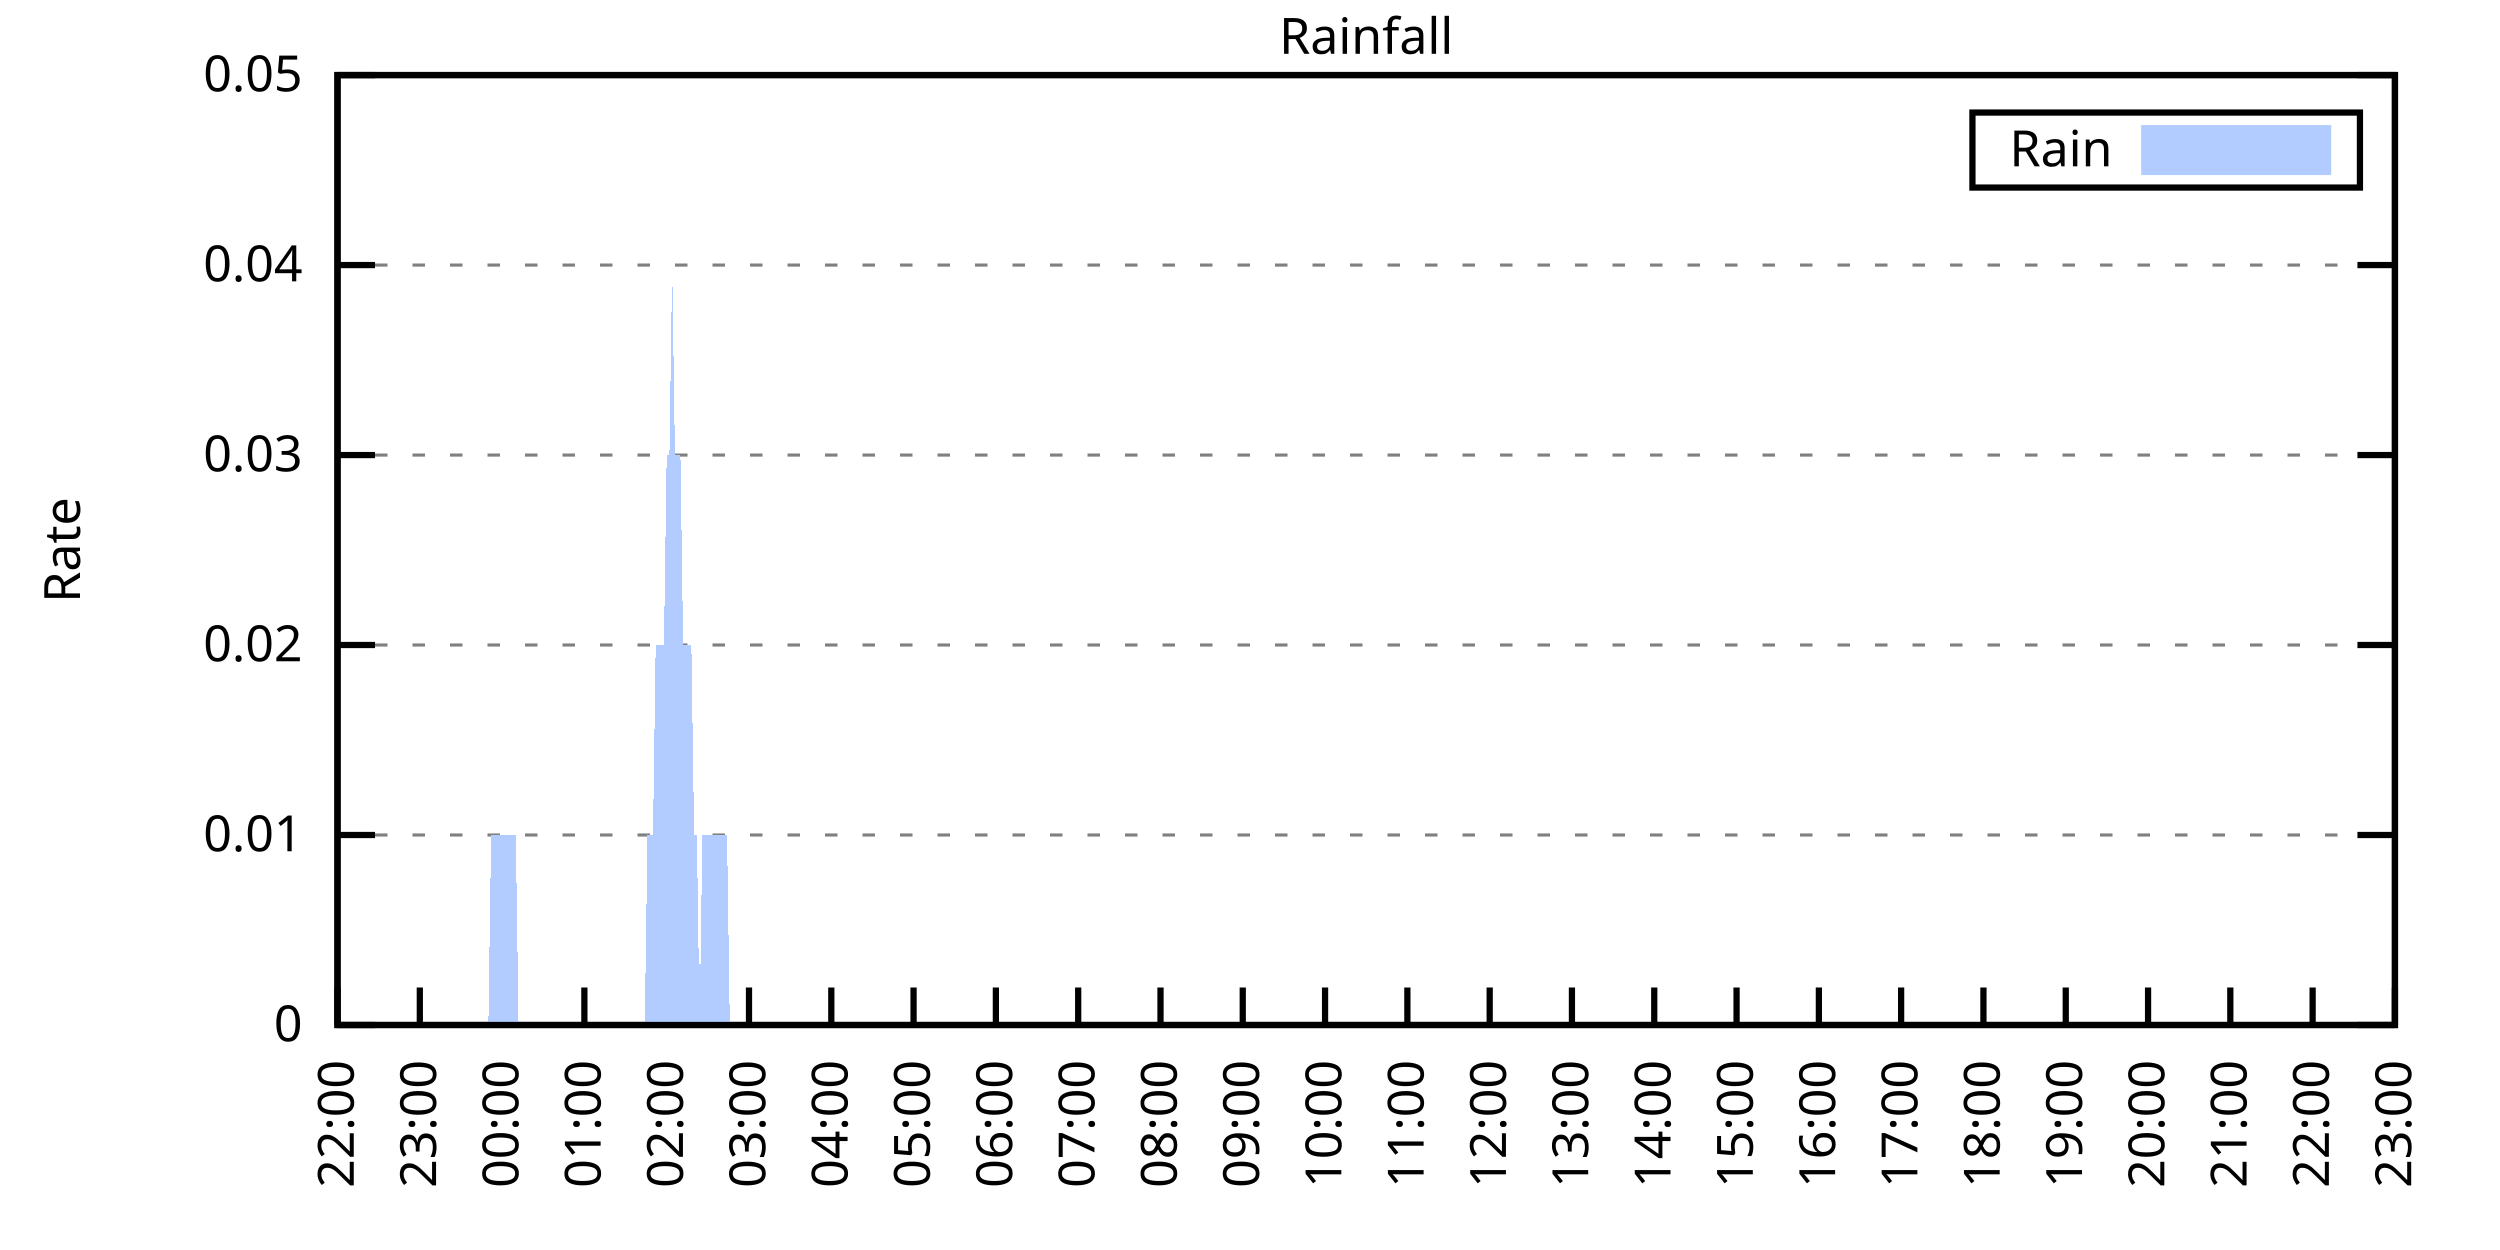
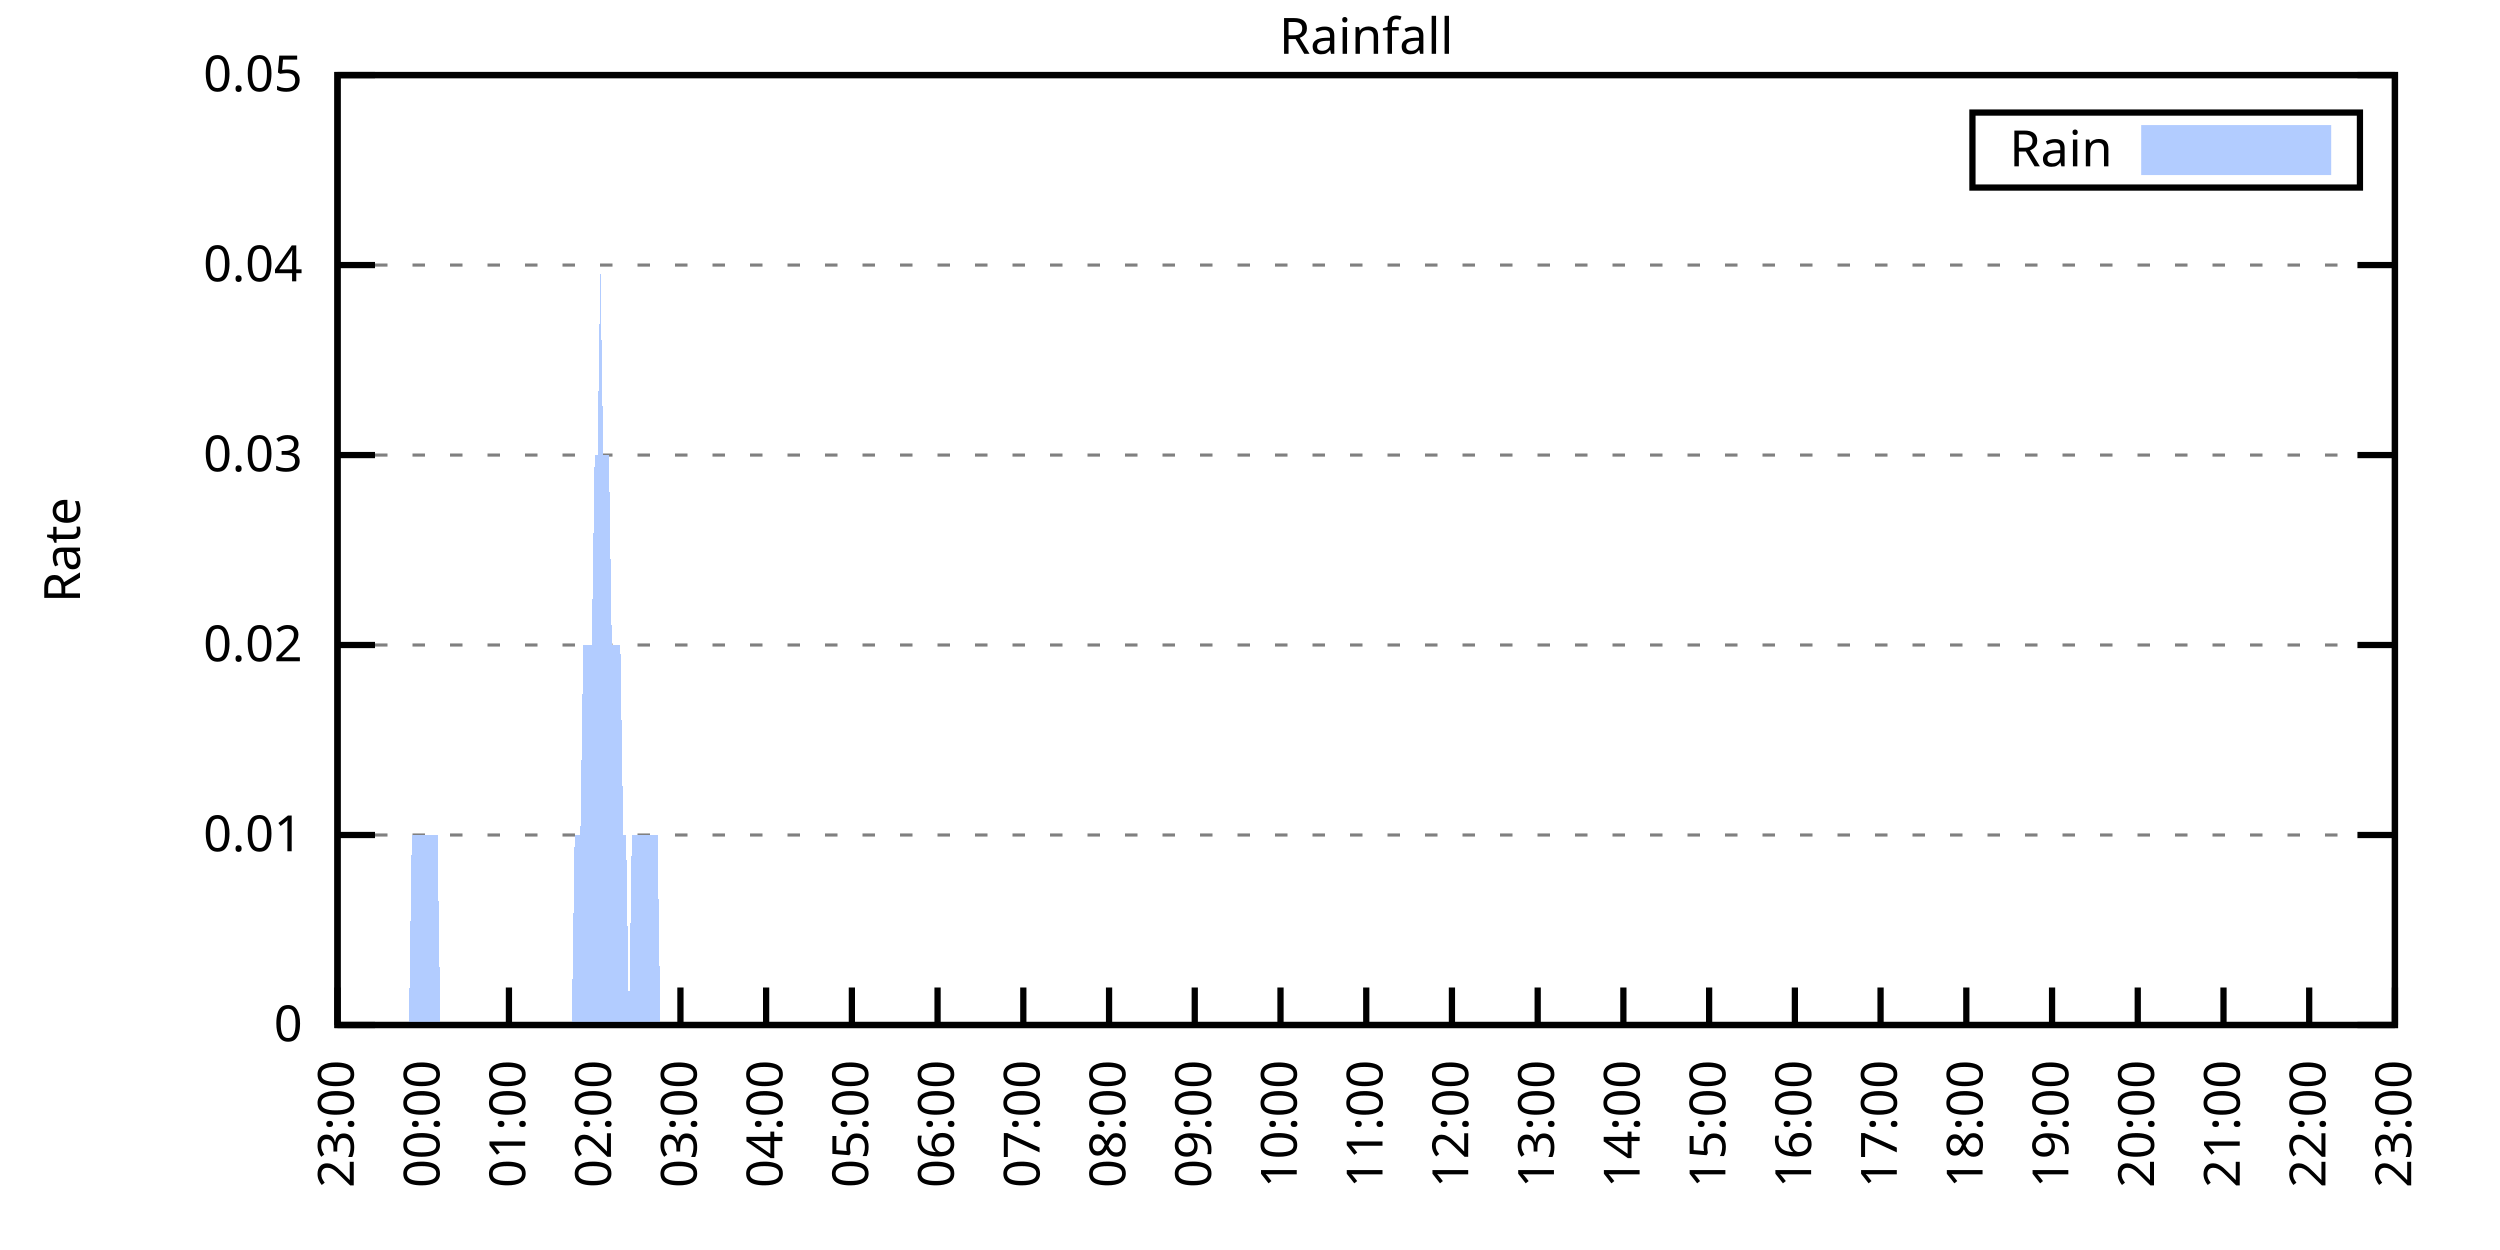
<svg xmlns="http://www.w3.org/2000/svg" xmlns:xlink="http://www.w3.org/1999/xlink" width="400" height="200" viewBox="0 0 400 200">
  <g id="gnuplot_canvas">
    <rect x="0" y="0" width="400" height="200" fill="none" />
    <defs>
      <circle id="gpDot" r="0.5" stroke-width="0.5" stroke="currentColor" />
      <path id="gpPt0" stroke-width="0.333" stroke="currentColor" d="M-1,0 h2 M0,-1 v2" />
      <path id="gpPt1" stroke-width="0.333" stroke="currentColor" d="M-1,-1 L1,1 M1,-1 L-1,1" />
      <path id="gpPt2" stroke-width="0.333" stroke="currentColor" d="M-1,0 L1,0 M0,-1 L0,1 M-1,-1 L1,1 M-1,1 L1,-1" />
      <rect id="gpPt3" stroke-width="0.333" stroke="currentColor" x="-1" y="-1" width="2" height="2" />
      <rect id="gpPt4" stroke-width="0.333" stroke="currentColor" fill="currentColor" x="-1" y="-1" width="2" height="2" />
      <circle id="gpPt5" stroke-width="0.333" stroke="currentColor" cx="0" cy="0" r="1" />
      <use xlink:href="#gpPt5" id="gpPt6" fill="currentColor" stroke="none" />
      <path id="gpPt7" stroke-width="0.333" stroke="currentColor" d="M0,-1.33 L-1.33,0.67 L1.33,0.67 z" />
      <use xlink:href="#gpPt7" id="gpPt8" fill="currentColor" stroke="none" />
      <use xlink:href="#gpPt7" id="gpPt9" stroke="currentColor" transform="rotate(180)" />
      <use xlink:href="#gpPt9" id="gpPt10" fill="currentColor" stroke="none" />
      <use xlink:href="#gpPt3" id="gpPt11" stroke="currentColor" transform="rotate(45)" />
      <use xlink:href="#gpPt11" id="gpPt12" fill="currentColor" stroke="none" />
      <path id="gpPt13" stroke-width="0.333" stroke="currentColor" d="M0,1.330 L1.265,0.411 L0.782,-1.067 L-0.782,-1.076 L-1.265,0.411 z" />
      <use xlink:href="#gpPt13" id="gpPt14" fill="currentColor" stroke="none" />
      <filter id="textbox" filterUnits="objectBoundingBox" x="0" y="0" height="1" width="1">
        <feFlood flood-color="white" flood-opacity="1" result="bgnd" />
        <feComposite in="SourceGraphic" in2="bgnd" operator="atop" />
      </filter>
      <filter id="greybox" filterUnits="objectBoundingBox" x="0" y="0" height="1" width="1">
        <feFlood flood-color="lightgrey" flood-opacity="1" result="grey" />
        <feComposite in="SourceGraphic" in2="grey" operator="atop" />
      </filter>
    </defs>
    <g fill="none" color="white" stroke="currentColor" stroke-width="1.00" stroke-linecap="butt" stroke-linejoin="miter">
</g>
    <g fill="none" color="black" stroke="currentColor" stroke-width="1.00" stroke-linecap="butt" stroke-linejoin="miter">
      <g stroke="none" shape-rendering="crispEdges">
        <polygon fill="rgb(255, 255, 255)" points="54.00,164.00 383.18,164.00 383.18,12.02 54.00,12.02 " />
      </g>
    </g>
    <g fill="none" color="black" stroke="currentColor" stroke-width="1.00" stroke-linecap="butt" stroke-linejoin="miter">
</g>
    <g fill="none" color="black" stroke="black" stroke-width="0.50" stroke-linecap="butt" stroke-linejoin="miter">
</g>
    <g fill="none" color="gray" stroke="currentColor" stroke-width="0.50" stroke-linecap="butt" stroke-linejoin="miter">
      <path stroke="gray" stroke-dasharray="2,4" class="gridline" d="M54.00,164.00 L383.19,164.00  " />
    </g>
    <g fill="none" color="gray" stroke="gray" stroke-width="1.00" stroke-linecap="butt" stroke-linejoin="miter">
</g>
    <g fill="none" color="black" stroke="currentColor" stroke-width="1.00" stroke-linecap="butt" stroke-linejoin="miter">
      <path stroke="black" d="M54.00,164.00 L60.00,164.00 M383.19,164.00 L377.19,164.00  " />
      <g transform="translate(48.40,166.60)" stroke="none" fill="black" font-family="Sans" font-size="8.00" text-anchor="end">
        <text>
          <tspan font-family="Sans"> 0</tspan>
        </text>
      </g>
    </g>
    <g fill="none" color="black" stroke="currentColor" stroke-width="1.00" stroke-linecap="butt" stroke-linejoin="miter">
</g>
    <g fill="none" color="black" stroke="black" stroke-width="0.50" stroke-linecap="butt" stroke-linejoin="miter">
</g>
    <g fill="none" color="gray" stroke="currentColor" stroke-width="0.50" stroke-linecap="butt" stroke-linejoin="miter">
      <path stroke="gray" stroke-dasharray="2,4" class="gridline" d="M54.00,133.60 L383.19,133.60  " />
    </g>
    <g fill="none" color="gray" stroke="gray" stroke-width="1.00" stroke-linecap="butt" stroke-linejoin="miter">
</g>
    <g fill="none" color="black" stroke="currentColor" stroke-width="1.00" stroke-linecap="butt" stroke-linejoin="miter">
      <path stroke="black" d="M54.00,133.60 L60.00,133.60 M383.19,133.60 L377.19,133.60  " />
      <g transform="translate(48.40,136.20)" stroke="none" fill="black" font-family="Sans" font-size="8.00" text-anchor="end">
        <text>
          <tspan font-family="Sans"> 0.01</tspan>
        </text>
      </g>
    </g>
    <g fill="none" color="black" stroke="currentColor" stroke-width="1.00" stroke-linecap="butt" stroke-linejoin="miter">
</g>
    <g fill="none" color="black" stroke="black" stroke-width="0.50" stroke-linecap="butt" stroke-linejoin="miter">
</g>
    <g fill="none" color="gray" stroke="currentColor" stroke-width="0.50" stroke-linecap="butt" stroke-linejoin="miter">
      <path stroke="gray" stroke-dasharray="2,4" class="gridline" d="M54.00,103.20 L383.19,103.20  " />
    </g>
    <g fill="none" color="gray" stroke="gray" stroke-width="1.00" stroke-linecap="butt" stroke-linejoin="miter">
</g>
    <g fill="none" color="black" stroke="currentColor" stroke-width="1.00" stroke-linecap="butt" stroke-linejoin="miter">
      <path stroke="black" d="M54.00,103.20 L60.00,103.20 M383.19,103.20 L377.19,103.20  " />
      <g transform="translate(48.40,105.80)" stroke="none" fill="black" font-family="Sans" font-size="8.00" text-anchor="end">
        <text>
          <tspan font-family="Sans"> 0.02</tspan>
        </text>
      </g>
    </g>
    <g fill="none" color="black" stroke="currentColor" stroke-width="1.00" stroke-linecap="butt" stroke-linejoin="miter">
</g>
    <g fill="none" color="black" stroke="black" stroke-width="0.50" stroke-linecap="butt" stroke-linejoin="miter">
</g>
    <g fill="none" color="gray" stroke="currentColor" stroke-width="0.50" stroke-linecap="butt" stroke-linejoin="miter">
      <path stroke="gray" stroke-dasharray="2,4" class="gridline" d="M54.00,72.81 L383.19,72.81  " />
    </g>
    <g fill="none" color="gray" stroke="gray" stroke-width="1.00" stroke-linecap="butt" stroke-linejoin="miter">
</g>
    <g fill="none" color="black" stroke="currentColor" stroke-width="1.00" stroke-linecap="butt" stroke-linejoin="miter">
      <path stroke="black" d="M54.00,72.81 L60.00,72.81 M383.19,72.81 L377.19,72.81  " />
      <g transform="translate(48.40,75.41)" stroke="none" fill="black" font-family="Sans" font-size="8.00" text-anchor="end">
        <text>
          <tspan font-family="Sans"> 0.03</tspan>
        </text>
      </g>
    </g>
    <g fill="none" color="black" stroke="currentColor" stroke-width="1.00" stroke-linecap="butt" stroke-linejoin="miter">
</g>
    <g fill="none" color="black" stroke="black" stroke-width="0.50" stroke-linecap="butt" stroke-linejoin="miter">
</g>
    <g fill="none" color="gray" stroke="currentColor" stroke-width="0.50" stroke-linecap="butt" stroke-linejoin="miter">
      <path stroke="gray" stroke-dasharray="2,4" class="gridline" d="M54.00,42.41 L383.19,42.41  " />
    </g>
    <g fill="none" color="gray" stroke="gray" stroke-width="1.00" stroke-linecap="butt" stroke-linejoin="miter">
</g>
    <g fill="none" color="black" stroke="currentColor" stroke-width="1.00" stroke-linecap="butt" stroke-linejoin="miter">
      <path stroke="black" d="M54.00,42.41 L60.00,42.41 M383.19,42.41 L377.19,42.41  " />
      <g transform="translate(48.40,45.01)" stroke="none" fill="black" font-family="Sans" font-size="8.00" text-anchor="end">
        <text>
          <tspan font-family="Sans"> 0.04</tspan>
        </text>
      </g>
    </g>
    <g fill="none" color="black" stroke="currentColor" stroke-width="1.00" stroke-linecap="butt" stroke-linejoin="miter">
</g>
    <g fill="none" color="black" stroke="black" stroke-width="0.50" stroke-linecap="butt" stroke-linejoin="miter">
</g>
    <g fill="none" color="gray" stroke="currentColor" stroke-width="0.50" stroke-linecap="butt" stroke-linejoin="miter">
      <path stroke="gray" stroke-dasharray="2,4" class="gridline" d="M54.00,12.01 L383.19,12.01  " />
    </g>
    <g fill="none" color="gray" stroke="gray" stroke-width="1.00" stroke-linecap="butt" stroke-linejoin="miter">
</g>
    <g fill="none" color="black" stroke="currentColor" stroke-width="1.00" stroke-linecap="butt" stroke-linejoin="miter">
      <path stroke="black" d="M54.00,12.01 L60.00,12.01 M383.19,12.01 L377.19,12.01  " />
      <g transform="translate(48.40,14.61)" stroke="none" fill="black" font-family="Sans" font-size="8.00" text-anchor="end">
        <text>
          <tspan font-family="Sans"> 0.05</tspan>
        </text>
      </g>
    </g>
    <g fill="none" color="black" stroke="currentColor" stroke-width="1.00" stroke-linecap="butt" stroke-linejoin="miter">
      <path stroke="black" d="M54.00,164.00 L54.00,158.00  " />
      <g transform="translate(56.60,169.60) rotate(270.00)" stroke="none" fill="black" font-family="Sans" font-size="8.00" text-anchor="end">
        <text>
-           <tspan font-family="Sans">22:00</tspan>
-         </text>
-       </g>
-     </g>
-     <g fill="none" color="black" stroke="currentColor" stroke-width="1.00" stroke-linecap="butt" stroke-linejoin="miter">
-       <path stroke="black" d="M67.17,164.00 L67.17,158.00  " />
-       <g transform="translate(69.77,169.60) rotate(270.00)" stroke="none" fill="black" font-family="Sans" font-size="8.00" text-anchor="end">
-         <text>
          <tspan font-family="Sans">23:00</tspan>
        </text>
      </g>
    </g>
    <g fill="none" color="black" stroke="currentColor" stroke-width="1.00" stroke-linecap="butt" stroke-linejoin="miter">
-       <path stroke="black" d="M80.34,164.00 L80.34,158.00  " />
-       <g transform="translate(82.94,169.60) rotate(270.00)" stroke="none" fill="black" font-family="Sans" font-size="8.00" text-anchor="end">
+       <path stroke="black" d="M67.72,164.00 L67.72,158.00  " />
+       <g transform="translate(70.32,169.60) rotate(270.00)" stroke="none" fill="black" font-family="Sans" font-size="8.00" text-anchor="end">
        <text>
          <tspan font-family="Sans">00:00</tspan>
        </text>
      </g>
    </g>
    <g fill="none" color="black" stroke="currentColor" stroke-width="1.00" stroke-linecap="butt" stroke-linejoin="miter">
-       <path stroke="black" d="M93.50,164.00 L93.50,158.00  " />
-       <g transform="translate(96.10,169.60) rotate(270.00)" stroke="none" fill="black" font-family="Sans" font-size="8.00" text-anchor="end">
+       <path stroke="black" d="M81.43,164.00 L81.43,158.00  " />
+       <g transform="translate(84.03,169.60) rotate(270.00)" stroke="none" fill="black" font-family="Sans" font-size="8.00" text-anchor="end">
        <text>
          <tspan font-family="Sans">01:00</tspan>
        </text>
      </g>
    </g>
    <g fill="none" color="black" stroke="currentColor" stroke-width="1.00" stroke-linecap="butt" stroke-linejoin="miter">
-       <path stroke="black" d="M106.67,164.00 L106.67,158.00  " />
-       <g transform="translate(109.27,169.60) rotate(270.00)" stroke="none" fill="black" font-family="Sans" font-size="8.00" text-anchor="end">
+       <path stroke="black" d="M95.15,164.00 L95.15,158.00  " />
+       <g transform="translate(97.75,169.60) rotate(270.00)" stroke="none" fill="black" font-family="Sans" font-size="8.00" text-anchor="end">
        <text>
          <tspan font-family="Sans">02:00</tspan>
        </text>
      </g>
    </g>
    <g fill="none" color="black" stroke="currentColor" stroke-width="1.00" stroke-linecap="butt" stroke-linejoin="miter">
-       <path stroke="black" d="M119.84,164.00 L119.84,158.00  " />
-       <g transform="translate(122.44,169.60) rotate(270.00)" stroke="none" fill="black" font-family="Sans" font-size="8.00" text-anchor="end">
+       <path stroke="black" d="M108.87,164.00 L108.87,158.00  " />
+       <g transform="translate(111.47,169.60) rotate(270.00)" stroke="none" fill="black" font-family="Sans" font-size="8.00" text-anchor="end">
        <text>
          <tspan font-family="Sans">03:00</tspan>
        </text>
      </g>
    </g>
    <g fill="none" color="black" stroke="currentColor" stroke-width="1.00" stroke-linecap="butt" stroke-linejoin="miter">
-       <path stroke="black" d="M133.01,164.00 L133.01,158.00  " />
-       <g transform="translate(135.61,169.60) rotate(270.00)" stroke="none" fill="black" font-family="Sans" font-size="8.00" text-anchor="end">
+       <path stroke="black" d="M122.58,164.00 L122.58,158.00  " />
+       <g transform="translate(125.18,169.60) rotate(270.00)" stroke="none" fill="black" font-family="Sans" font-size="8.00" text-anchor="end">
        <text>
          <tspan font-family="Sans">04:00</tspan>
        </text>
      </g>
    </g>
    <g fill="none" color="black" stroke="currentColor" stroke-width="1.00" stroke-linecap="butt" stroke-linejoin="miter">
-       <path stroke="black" d="M146.17,164.00 L146.17,158.00  " />
-       <g transform="translate(148.77,169.60) rotate(270.00)" stroke="none" fill="black" font-family="Sans" font-size="8.00" text-anchor="end">
+       <path stroke="black" d="M136.30,164.00 L136.30,158.00  " />
+       <g transform="translate(138.90,169.60) rotate(270.00)" stroke="none" fill="black" font-family="Sans" font-size="8.00" text-anchor="end">
        <text>
          <tspan font-family="Sans">05:00</tspan>
        </text>
      </g>
    </g>
    <g fill="none" color="black" stroke="currentColor" stroke-width="1.00" stroke-linecap="butt" stroke-linejoin="miter">
-       <path stroke="black" d="M159.34,164.00 L159.34,158.00  " />
-       <g transform="translate(161.94,169.60) rotate(270.00)" stroke="none" fill="black" font-family="Sans" font-size="8.00" text-anchor="end">
+       <path stroke="black" d="M150.01,164.00 L150.01,158.00  " />
+       <g transform="translate(152.61,169.60) rotate(270.00)" stroke="none" fill="black" font-family="Sans" font-size="8.00" text-anchor="end">
        <text>
          <tspan font-family="Sans">06:00</tspan>
        </text>
      </g>
    </g>
    <g fill="none" color="black" stroke="currentColor" stroke-width="1.00" stroke-linecap="butt" stroke-linejoin="miter">
-       <path stroke="black" d="M172.51,164.00 L172.51,158.00  " />
-       <g transform="translate(175.11,169.60) rotate(270.00)" stroke="none" fill="black" font-family="Sans" font-size="8.00" text-anchor="end">
+       <path stroke="black" d="M163.73,164.00 L163.73,158.00  " />
+       <g transform="translate(166.33,169.60) rotate(270.00)" stroke="none" fill="black" font-family="Sans" font-size="8.00" text-anchor="end">
        <text>
          <tspan font-family="Sans">07:00</tspan>
        </text>
      </g>
    </g>
    <g fill="none" color="black" stroke="currentColor" stroke-width="1.00" stroke-linecap="butt" stroke-linejoin="miter">
-       <path stroke="black" d="M185.68,164.00 L185.68,158.00  " />
-       <g transform="translate(188.28,169.60) rotate(270.00)" stroke="none" fill="black" font-family="Sans" font-size="8.00" text-anchor="end">
+       <path stroke="black" d="M177.45,164.00 L177.45,158.00  " />
+       <g transform="translate(180.05,169.60) rotate(270.00)" stroke="none" fill="black" font-family="Sans" font-size="8.00" text-anchor="end">
        <text>
          <tspan font-family="Sans">08:00</tspan>
        </text>
      </g>
    </g>
    <g fill="none" color="black" stroke="currentColor" stroke-width="1.00" stroke-linecap="butt" stroke-linejoin="miter">
-       <path stroke="black" d="M198.84,164.00 L198.84,158.00  " />
-       <g transform="translate(201.44,169.60) rotate(270.00)" stroke="none" fill="black" font-family="Sans" font-size="8.00" text-anchor="end">
+       <path stroke="black" d="M191.16,164.00 L191.16,158.00  " />
+       <g transform="translate(193.76,169.60) rotate(270.00)" stroke="none" fill="black" font-family="Sans" font-size="8.00" text-anchor="end">
        <text>
          <tspan font-family="Sans">09:00</tspan>
        </text>
      </g>
    </g>
    <g fill="none" color="black" stroke="currentColor" stroke-width="1.00" stroke-linecap="butt" stroke-linejoin="miter">
-       <path stroke="black" d="M212.01,164.00 L212.01,158.00  " />
-       <g transform="translate(214.61,169.60) rotate(270.00)" stroke="none" fill="black" font-family="Sans" font-size="8.00" text-anchor="end">
+       <path stroke="black" d="M204.88,164.00 L204.88,158.00  " />
+       <g transform="translate(207.48,169.60) rotate(270.00)" stroke="none" fill="black" font-family="Sans" font-size="8.00" text-anchor="end">
        <text>
          <tspan font-family="Sans">10:00</tspan>
        </text>
      </g>
    </g>
    <g fill="none" color="black" stroke="currentColor" stroke-width="1.00" stroke-linecap="butt" stroke-linejoin="miter">
-       <path stroke="black" d="M225.18,164.00 L225.18,158.00  " />
-       <g transform="translate(227.78,169.60) rotate(270.00)" stroke="none" fill="black" font-family="Sans" font-size="8.00" text-anchor="end">
+       <path stroke="black" d="M218.60,164.00 L218.60,158.00  " />
+       <g transform="translate(221.20,169.60) rotate(270.00)" stroke="none" fill="black" font-family="Sans" font-size="8.00" text-anchor="end">
        <text>
          <tspan font-family="Sans">11:00</tspan>
        </text>
      </g>
    </g>
    <g fill="none" color="black" stroke="currentColor" stroke-width="1.00" stroke-linecap="butt" stroke-linejoin="miter">
-       <path stroke="black" d="M238.35,164.00 L238.35,158.00  " />
-       <g transform="translate(240.95,169.60) rotate(270.00)" stroke="none" fill="black" font-family="Sans" font-size="8.00" text-anchor="end">
+       <path stroke="black" d="M232.31,164.00 L232.31,158.00  " />
+       <g transform="translate(234.91,169.60) rotate(270.00)" stroke="none" fill="black" font-family="Sans" font-size="8.00" text-anchor="end">
        <text>
          <tspan font-family="Sans">12:00</tspan>
        </text>
      </g>
    </g>
    <g fill="none" color="black" stroke="currentColor" stroke-width="1.00" stroke-linecap="butt" stroke-linejoin="miter">
-       <path stroke="black" d="M251.51,164.00 L251.51,158.00  " />
-       <g transform="translate(254.11,169.60) rotate(270.00)" stroke="none" fill="black" font-family="Sans" font-size="8.00" text-anchor="end">
+       <path stroke="black" d="M246.03,164.00 L246.03,158.00  " />
+       <g transform="translate(248.63,169.60) rotate(270.00)" stroke="none" fill="black" font-family="Sans" font-size="8.00" text-anchor="end">
        <text>
          <tspan font-family="Sans">13:00</tspan>
        </text>
      </g>
    </g>
    <g fill="none" color="black" stroke="currentColor" stroke-width="1.00" stroke-linecap="butt" stroke-linejoin="miter">
-       <path stroke="black" d="M264.68,164.00 L264.68,158.00  " />
-       <g transform="translate(267.28,169.60) rotate(270.00)" stroke="none" fill="black" font-family="Sans" font-size="8.00" text-anchor="end">
+       <path stroke="black" d="M259.74,164.00 L259.74,158.00  " />
+       <g transform="translate(262.34,169.60) rotate(270.00)" stroke="none" fill="black" font-family="Sans" font-size="8.00" text-anchor="end">
        <text>
          <tspan font-family="Sans">14:00</tspan>
        </text>
      </g>
    </g>
    <g fill="none" color="black" stroke="currentColor" stroke-width="1.00" stroke-linecap="butt" stroke-linejoin="miter">
-       <path stroke="black" d="M277.85,164.00 L277.85,158.00  " />
-       <g transform="translate(280.45,169.60) rotate(270.00)" stroke="none" fill="black" font-family="Sans" font-size="8.00" text-anchor="end">
+       <path stroke="black" d="M273.46,164.00 L273.46,158.00  " />
+       <g transform="translate(276.06,169.60) rotate(270.00)" stroke="none" fill="black" font-family="Sans" font-size="8.00" text-anchor="end">
        <text>
          <tspan font-family="Sans">15:00</tspan>
        </text>
      </g>
    </g>
    <g fill="none" color="black" stroke="currentColor" stroke-width="1.00" stroke-linecap="butt" stroke-linejoin="miter">
-       <path stroke="black" d="M291.02,164.00 L291.02,158.00  " />
-       <g transform="translate(293.62,169.60) rotate(270.00)" stroke="none" fill="black" font-family="Sans" font-size="8.00" text-anchor="end">
+       <path stroke="black" d="M287.18,164.00 L287.18,158.00  " />
+       <g transform="translate(289.78,169.60) rotate(270.00)" stroke="none" fill="black" font-family="Sans" font-size="8.00" text-anchor="end">
        <text>
          <tspan font-family="Sans">16:00</tspan>
        </text>
      </g>
    </g>
    <g fill="none" color="black" stroke="currentColor" stroke-width="1.00" stroke-linecap="butt" stroke-linejoin="miter">
-       <path stroke="black" d="M304.18,164.00 L304.18,158.00  " />
-       <g transform="translate(306.78,169.60) rotate(270.00)" stroke="none" fill="black" font-family="Sans" font-size="8.00" text-anchor="end">
+       <path stroke="black" d="M300.89,164.00 L300.89,158.00  " />
+       <g transform="translate(303.49,169.60) rotate(270.00)" stroke="none" fill="black" font-family="Sans" font-size="8.00" text-anchor="end">
        <text>
          <tspan font-family="Sans">17:00</tspan>
        </text>
      </g>
    </g>
    <g fill="none" color="black" stroke="currentColor" stroke-width="1.00" stroke-linecap="butt" stroke-linejoin="miter">
-       <path stroke="black" d="M317.35,164.00 L317.35,158.00  " />
-       <g transform="translate(319.95,169.60) rotate(270.00)" stroke="none" fill="black" font-family="Sans" font-size="8.00" text-anchor="end">
+       <path stroke="black" d="M314.61,164.00 L314.61,158.00  " />
+       <g transform="translate(317.21,169.60) rotate(270.00)" stroke="none" fill="black" font-family="Sans" font-size="8.00" text-anchor="end">
        <text>
          <tspan font-family="Sans">18:00</tspan>
        </text>
      </g>
    </g>
    <g fill="none" color="black" stroke="currentColor" stroke-width="1.00" stroke-linecap="butt" stroke-linejoin="miter">
-       <path stroke="black" d="M330.52,164.00 L330.52,158.00  " />
-       <g transform="translate(333.12,169.60) rotate(270.00)" stroke="none" fill="black" font-family="Sans" font-size="8.00" text-anchor="end">
+       <path stroke="black" d="M328.33,164.00 L328.33,158.00  " />
+       <g transform="translate(330.93,169.60) rotate(270.00)" stroke="none" fill="black" font-family="Sans" font-size="8.00" text-anchor="end">
        <text>
          <tspan font-family="Sans">19:00</tspan>
        </text>
      </g>
    </g>
    <g fill="none" color="black" stroke="currentColor" stroke-width="1.00" stroke-linecap="butt" stroke-linejoin="miter">
-       <path stroke="black" d="M343.69,164.00 L343.69,158.00  " />
-       <g transform="translate(346.29,169.60) rotate(270.00)" stroke="none" fill="black" font-family="Sans" font-size="8.00" text-anchor="end">
+       <path stroke="black" d="M342.04,164.00 L342.04,158.00  " />
+       <g transform="translate(344.64,169.60) rotate(270.00)" stroke="none" fill="black" font-family="Sans" font-size="8.00" text-anchor="end">
        <text>
          <tspan font-family="Sans">20:00</tspan>
        </text>
      </g>
    </g>
    <g fill="none" color="black" stroke="currentColor" stroke-width="1.00" stroke-linecap="butt" stroke-linejoin="miter">
-       <path stroke="black" d="M356.85,164.00 L356.85,158.00  " />
-       <g transform="translate(359.45,169.60) rotate(270.00)" stroke="none" fill="black" font-family="Sans" font-size="8.00" text-anchor="end">
+       <path stroke="black" d="M355.76,164.00 L355.76,158.00  " />
+       <g transform="translate(358.36,169.60) rotate(270.00)" stroke="none" fill="black" font-family="Sans" font-size="8.00" text-anchor="end">
        <text>
          <tspan font-family="Sans">21:00</tspan>
        </text>
      </g>
    </g>
    <g fill="none" color="black" stroke="currentColor" stroke-width="1.00" stroke-linecap="butt" stroke-linejoin="miter">
-       <path stroke="black" d="M370.02,164.00 L370.02,158.00  " />
-       <g transform="translate(372.62,169.60) rotate(270.00)" stroke="none" fill="black" font-family="Sans" font-size="8.00" text-anchor="end">
+       <path stroke="black" d="M369.47,164.00 L369.47,158.00  " />
+       <g transform="translate(372.07,169.60) rotate(270.00)" stroke="none" fill="black" font-family="Sans" font-size="8.00" text-anchor="end">
        <text>
          <tspan font-family="Sans">22:00</tspan>
        </text>
      </g>
    </g>
    <g fill="none" color="black" stroke="currentColor" stroke-width="1.00" stroke-linecap="butt" stroke-linejoin="miter">
      <path stroke="black" d="M383.19,164.00 L383.19,158.00  " />
      <g transform="translate(385.79,169.60) rotate(270.00)" stroke="none" fill="black" font-family="Sans" font-size="8.00" text-anchor="end">
        <text>
          <tspan font-family="Sans">23:00</tspan>
        </text>
      </g>
    </g>
    <g fill="none" color="black" stroke="currentColor" stroke-width="1.00" stroke-linecap="butt" stroke-linejoin="miter">
</g>
    <g fill="none" color="black" stroke="currentColor" stroke-width="1.00" stroke-linecap="butt" stroke-linejoin="miter">
      <path stroke="black" d="M54.00,12.01 L54.00,164.00 L383.19,164.00 L383.19,12.01 L54.00,12.01 Z  " />
    </g>
    <g fill="none" color="black" stroke="currentColor" stroke-width="1.00" stroke-linecap="butt" stroke-linejoin="miter">
</g>
    <g fill="none" color="black" stroke="currentColor" stroke-width="1.00" stroke-linecap="butt" stroke-linejoin="miter">
      <path stroke="black" d="M315.59,30.01 L315.59,18.01 L377.59,18.01 L377.59,30.01 L315.59,30.01 Z  " />
    </g>
    <g id="Rainfall_plot_1">
      <g fill="none" color="white" stroke="black" stroke-width="2.00" stroke-linecap="butt" stroke-linejoin="miter">
</g>
      <g fill="none" color="black" stroke="currentColor" stroke-width="2.00" stroke-linecap="butt" stroke-linejoin="miter">
        <g transform="translate(337.99,26.61)" stroke="none" fill="black" font-family="Sans" font-size="8.00" text-anchor="end">
          <text>
            <tspan font-family="Sans">Rain</tspan>
          </text>
        </g>
      </g>
      <g fill="none" color="black" stroke="currentColor" stroke-width="2.00" stroke-linecap="butt" stroke-linejoin="miter">
        <g stroke="none" shape-rendering="crispEdges">
          <polygon fill="rgb(178, 204, 255)" points="343.59,27.01 371.99,27.01 371.99,21.01 343.59,21.01 " />
        </g>
        <path stroke="rgb(178, 204, 255)" d="M343.59,27.01 L371.99,27.01 L371.99,21.01 L343.59,21.01 L343.59,27.01 Z  " />
      </g>
      <g fill="none" color="black" stroke="currentColor" stroke-width="2.00" stroke-linecap="butt" stroke-linejoin="miter">
        <g stroke="none" shape-rendering="crispEdges">
-           <polygon fill="rgb(178, 204, 255)" points="64.10,164.00 64.53,164.00 64.97,164.00 65.41,164.00 65.85,164.00 66.29,164.00 66.73,164.00 67.17,164.00 67.61,164.00 68.05,164.00 68.48,164.00 68.92,164.00 69.36,164.00 69.80,164.00 70.24,164.00 70.68,164.00 71.12,164.00 71.56,164.00 72.00,164.00 72.43,164.00 72.87,164.00 73.31,164.00 73.75,164.00 74.19,164.00 74.63,164.00 75.07,164.00 75.51,164.00 75.95,164.00 76.38,164.00 76.82,164.00 77.26,164.00 77.70,164.00 78.14,164.00 78.58,133.60 79.02,133.60 79.46,133.60 79.90,133.60 80.34,133.60 80.77,133.60 81.21,133.60 81.65,133.60 82.09,133.60 82.53,133.60 82.97,164.00 83.41,164.00 83.85,164.00 84.29,164.00 84.72,164.00 85.16,164.00 85.60,164.00 86.04,164.00 86.48,164.00 86.92,164.00 87.36,164.00 87.80,164.00 88.24,164.00 88.67,164.00 89.11,164.00 89.55,164.00 89.99,164.00 90.43,164.00 90.87,164.00 91.31,164.00 91.75,164.00 92.19,164.00 92.62,164.00 93.06,164.00 93.50,164.00 93.94,164.00 94.38,164.00 94.82,164.00 95.26,164.00 95.70,164.00 96.14,164.00 96.58,164.00 97.01,164.00 97.45,164.00 97.89,164.00 98.33,164.00 98.77,164.00 99.21,164.00 99.65,164.00 100.09,164.00 100.53,164.00 100.96,164.00 101.40,164.00 101.84,164.00 102.28,164.00 102.72,164.00 103.16,164.00 103.60,133.60 104.04,133.60 104.48,133.60 104.91,103.20 105.35,103.20 105.79,103.20 106.23,103.20 106.67,72.81 107.11,72.81 107.55,42.41 107.99,72.81 108.43,72.81 108.87,72.81 109.30,103.20 109.74,103.20 110.18,103.20 110.62,103.20 111.06,133.60 111.50,133.60 111.94,164.00 112.38,133.60 112.82,133.60 113.25,133.60 113.69,133.60 114.13,133.60 114.57,133.60 115.01,133.60 115.45,133.60 115.89,133.60 116.33,133.60 116.77,164.00 117.20,164.00 117.64,164.00 118.08,164.00 118.52,164.00 118.96,164.00 119.40,164.00 119.84,164.00 120.28,164.00 120.72,164.00 121.15,164.00 121.59,164.00 122.03,164.00 122.47,164.00 122.91,164.00 123.35,164.00 123.79,164.00 124.23,164.00 124.67,164.00 125.11,164.00 125.54,164.00 125.98,164.00 126.42,164.00 126.86,164.00 127.30,164.00 127.74,164.00 128.18,164.00 128.62,164.00 129.06,164.00 129.49,164.00 129.93,164.00 130.37,164.00 130.81,164.00 131.25,164.00 131.69,164.00 132.13,164.00 132.57,164.00 133.01,164.00 133.44,164.00 133.88,164.00 134.32,164.00 134.76,164.00 135.20,164.00 135.64,164.00 136.08,164.00 136.52,164.00 136.96,164.00 137.39,164.00 137.83,164.00 138.27,164.00 138.71,164.00 139.15,164.00 139.59,164.00 140.03,164.00 140.47,164.00 140.91,164.00 141.35,164.00 141.78,164.00 142.22,164.00 142.66,164.00 143.10,164.00 143.54,164.00 143.98,164.00 144.42,164.00 144.86,164.00 145.30,164.00 145.73,164.00 146.17,164.00 146.61,164.00 147.05,164.00 147.49,164.00 147.93,164.00 148.37,164.00 148.81,164.00 149.25,164.00 149.68,164.00 150.12,164.00 150.56,164.00 151.00,164.00 151.44,164.00 151.88,164.00 152.32,164.00 152.76,164.00 153.20,164.00 153.63,164.00 154.07,164.00 154.51,164.00 154.95,164.00 155.39,164.00 155.83,164.00 156.27,164.00 156.71,164.00 157.15,164.00 157.59,164.00 158.02,164.00 158.46,164.00 158.90,164.00 159.34,164.00 159.78,164.00 160.22,164.00 160.66,164.00 161.10,164.00 161.54,164.00 161.97,164.00 162.41,164.00 162.85,164.00 163.29,164.00 163.73,164.00 164.17,164.00 164.61,164.00 165.05,164.00 165.49,164.00 165.92,164.00 166.36,164.00 166.80,164.00 167.24,164.00 167.68,164.00 168.12,164.00 168.56,164.00 169.00,164.00 169.44,164.00 169.87,164.00 170.31,164.00 170.75,164.00 171.19,164.00 171.63,164.00 172.07,164.00 172.51,164.00 172.95,164.00 173.39,164.00 173.83,164.00 174.26,164.00 174.70,164.00 175.14,164.00 175.58,164.00 176.02,164.00 176.46,164.00 176.90,164.00 177.34,164.00 177.78,164.00 178.21,164.00 178.65,164.00 179.09,164.00 179.53,164.00 179.97,164.00 180.41,164.00 180.85,164.00 181.29,164.00 181.73,164.00 182.16,164.00 182.60,164.00 183.04,164.00 183.48,164.00 183.92,164.00 184.36,164.00 184.80,164.00 185.24,164.00 185.68,164.00 186.11,164.00 186.55,164.00 186.99,164.00 187.43,164.00 187.87,164.00 188.31,164.00 188.75,164.00 189.19,164.00 189.63,164.00 190.07,164.00 190.50,164.00 190.94,164.00 191.38,164.00 191.82,164.00 192.26,164.00 192.70,164.00 193.14,164.00 193.58,164.00 194.02,164.00 194.45,164.00 194.89,164.00 195.33,164.00 195.77,164.00 196.21,164.00 196.65,164.00 197.09,164.00 197.53,164.00 197.97,164.00 198.40,164.00 198.84,164.00 199.28,164.00 199.72,164.00 200.16,164.00 200.60,164.00 201.04,164.00 201.48,164.00 201.92,164.00 202.35,164.00 202.79,164.00 203.23,164.00 203.67,164.00 204.11,164.00 204.55,164.00 204.99,164.00 205.43,164.00 205.87,164.00 206.31,164.00 206.74,164.00 207.18,164.00 207.62,164.00 208.06,164.00 208.50,164.00 208.94,164.00 209.38,164.00 209.82,164.00 210.26,164.00 210.69,164.00 211.13,164.00 211.57,164.00 212.01,164.00 212.45,164.00 212.89,164.00 213.33,164.00 213.77,164.00 214.21,164.00 214.64,164.00 215.08,164.00 215.52,164.00 215.96,164.00 216.40,164.00 216.84,164.00 217.28,164.00 217.72,164.00 218.16,164.00 218.60,164.00 219.03,164.00 219.47,164.00 219.91,164.00 220.35,164.00 220.79,164.00 221.23,164.00 221.67,164.00 222.11,164.00 222.55,164.00 222.98,164.00 223.42,164.00 223.86,164.00 224.30,164.00 224.74,164.00 225.18,164.00 225.62,164.00 226.06,164.00 226.50,164.00 226.93,164.00 227.37,164.00 227.81,164.00 228.25,164.00 228.69,164.00 229.13,164.00 229.57,164.00 230.01,164.00 230.45,164.00 230.88,164.00 231.32,164.00 231.76,164.00 232.20,164.00 232.64,164.00 233.08,164.00 233.52,164.00 233.96,164.00 234.40,164.00 234.84,164.00 235.27,164.00 235.71,164.00 236.15,164.00 236.59,164.00 237.03,164.00 237.47,164.00 237.91,164.00 238.35,164.00 238.79,164.00 239.22,164.00 239.66,164.00 240.10,164.00 240.54,164.00 240.98,164.00 241.42,164.00 241.86,164.00 242.30,164.00 242.74,164.00 243.17,164.00 243.61,164.00 244.05,164.00 244.49,164.00 244.93,164.00 245.37,164.00 245.81,164.00 246.25,164.00 246.69,164.00 247.12,164.00 247.56,164.00 248.00,164.00 248.44,164.00 248.88,164.00 249.32,164.00 249.76,164.00 250.20,164.00 250.64,164.00 251.08,164.00 251.51,164.00 251.95,164.00 252.39,164.00 252.83,164.00 253.27,164.00 253.71,164.00 254.15,164.00 254.59,164.00 255.03,164.00 255.46,164.00 255.90,164.00 256.34,164.00 256.78,164.00 257.22,164.00 257.66,164.00 258.10,164.00 258.54,164.00 258.98,164.00 259.41,164.00 259.85,164.00 260.29,164.00 260.73,164.00 261.17,164.00 261.61,164.00 262.05,164.00 262.49,164.00 262.93,164.00 263.36,164.00 263.80,164.00 264.24,164.00 264.68,164.00 265.12,164.00 265.56,164.00 266.00,164.00 266.44,164.00 266.88,164.00 267.32,164.00 267.75,164.00 268.19,164.00 268.63,164.00 269.07,164.00 269.51,164.00 269.95,164.00 270.39,164.00 270.83,164.00 271.27,164.00 271.70,164.00 272.14,164.00 272.58,164.00 273.02,164.00 273.46,164.00 273.90,164.00 274.34,164.00 274.78,164.00 275.22,164.00 275.65,164.00 276.09,164.00 276.53,164.00 276.97,164.00 277.41,164.00 277.85,164.00 278.29,164.00 278.73,164.00 279.17,164.00 279.60,164.00 280.04,164.00 280.48,164.00 280.92,164.00 281.36,164.00 281.80,164.00 282.24,164.00 282.68,164.00 283.12,164.00 283.56,164.00 283.99,164.00 284.43,164.00 284.87,164.00 285.31,164.00 285.75,164.00 286.19,164.00 286.63,164.00 287.07,164.00 287.51,164.00 287.94,164.00 288.38,164.00 288.82,164.00 289.26,164.00 289.70,164.00 290.14,164.00 290.58,164.00 291.02,164.00 291.46,164.00 291.89,164.00 292.33,164.00 292.77,164.00 293.21,164.00 293.65,164.00 294.09,164.00 294.53,164.00 294.97,164.00 295.41,164.00 295.84,164.00 296.28,164.00 296.72,164.00 297.16,164.00 297.60,164.00 298.04,164.00 298.48,164.00 298.92,164.00 299.36,164.00 299.80,164.00 300.23,164.00 300.67,164.00 301.11,164.00 301.55,164.00 301.99,164.00 302.43,164.00 302.87,164.00 303.31,164.00 303.75,164.00 304.18,164.00 304.62,164.00 305.06,164.00 305.50,164.00 305.94,164.00 306.38,164.00 306.82,164.00 307.26,164.00 307.70,164.00 308.13,164.00 308.57,164.00 309.01,164.00 309.45,164.00 309.89,164.00 310.33,164.00 310.77,164.00 311.21,164.00 311.65,164.00 312.08,164.00 312.52,164.00 312.96,164.00 313.40,164.00 313.84,164.00 314.28,164.00 314.72,164.00 315.16,164.00 315.60,164.00 316.04,164.00 316.47,164.00 316.91,164.00 317.35,164.00 317.79,164.00 318.23,164.00 318.67,164.00 319.11,164.00 319.55,164.00 319.99,164.00 320.42,164.00 320.86,164.00 321.30,164.00 321.74,164.00 322.18,164.00 322.62,164.00 323.06,164.00 323.50,164.00 323.94,164.00 324.37,164.00 324.81,164.00 325.25,164.00 325.69,164.00 326.13,164.00 326.57,164.00 327.01,164.00 327.45,164.00 327.89,164.00 328.33,164.00 328.76,164.00 329.20,164.00 329.64,164.00 330.08,164.00 330.52,164.00 330.96,164.00 331.40,164.00 331.84,164.00 332.28,164.00 332.71,164.00 333.15,164.00 333.59,164.00 334.03,164.00 334.47,164.00 334.91,164.00 335.35,164.00 335.79,164.00 336.23,164.00 336.66,164.00 337.10,164.00 337.54,164.00 337.98,164.00 338.42,164.00 338.86,164.00 339.30,164.00 339.74,164.00 340.18,164.00 340.61,164.00 341.05,164.00 341.49,164.00 341.93,164.00 342.37,164.00 342.81,164.00 343.25,164.00 343.69,164.00 344.13,164.00 344.57,164.00 345.00,164.00 345.44,164.00 345.88,164.00 346.32,164.00 346.76,164.00 347.20,164.00 347.64,164.00 348.08,164.00 348.52,164.00 348.95,164.00 349.39,164.00 349.83,164.00 350.27,164.00 350.71,164.00 351.15,164.00 351.59,164.00 352.03,164.00 352.47,164.00 352.90,164.00 353.34,164.00 353.78,164.00 354.22,164.00 354.66,164.00 355.10,164.00 355.54,164.00 355.98,164.00 356.42,164.00 356.85,164.00 357.29,164.00 357.73,164.00 358.17,164.00 358.61,164.00 359.05,164.00 359.49,164.00 359.93,164.00 360.37,164.00 360.81,164.00 361.24,164.00 361.68,164.00 362.12,164.00 362.56,164.00 363.00,164.00 363.44,164.00 363.88,164.00 364.32,164.00 364.76,164.00 365.19,164.00 365.63,164.00 366.07,164.00 366.51,164.00 366.95,164.00 367.39,164.00 367.83,164.00 368.27,164.00 368.71,164.00 369.14,164.00 369.58,164.00 370.02,164.00 370.46,164.00 370.90,164.00 371.34,164.00 371.78,164.00 372.22,164.00 372.66,164.00 373.09,164.00 373.53,164.00 373.97,164.00 374.41,164.00 374.85,164.00 375.29,164.00 375.73,164.00 376.17,164.00 376.61,164.00 377.05,164.00 377.48,164.00 377.92,164.00 378.36,164.00 378.80,164.00 379.24,164.00 379.68,164.00 379.68,164.00 64.10,164.00 " />
+           <polygon fill="rgb(178, 204, 255)" points="54.46,164.00 54.91,164.00 55.37,164.00 55.83,164.00 56.29,164.00 56.74,164.00 57.20,164.00 57.66,164.00 58.11,164.00 58.57,164.00 59.03,164.00 59.49,164.00 59.94,164.00 60.40,164.00 60.86,164.00 61.32,164.00 61.77,164.00 62.23,164.00 62.69,164.00 63.14,164.00 63.60,164.00 64.06,164.00 64.52,164.00 64.97,164.00 65.43,164.00 65.89,133.60 66.34,133.60 66.80,133.60 67.26,133.60 67.72,133.60 68.17,133.60 68.63,133.60 69.09,133.60 69.55,133.60 70.00,133.60 70.46,164.00 70.92,164.00 71.37,164.00 71.83,164.00 72.29,164.00 72.75,164.00 73.20,164.00 73.66,164.00 74.12,164.00 74.57,164.00 75.03,164.00 75.49,164.00 75.95,164.00 76.40,164.00 76.86,164.00 77.32,164.00 77.77,164.00 78.23,164.00 78.69,164.00 79.15,164.00 79.60,164.00 80.06,164.00 80.52,164.00 80.98,164.00 81.43,164.00 81.89,164.00 82.35,164.00 82.80,164.00 83.26,164.00 83.72,164.00 84.18,164.00 84.63,164.00 85.09,164.00 85.55,164.00 86.00,164.00 86.46,164.00 86.92,164.00 87.38,164.00 87.83,164.00 88.29,164.00 88.75,164.00 89.21,164.00 89.66,164.00 90.12,164.00 90.58,164.00 91.03,164.00 91.49,164.00 91.95,133.60 92.41,133.60 92.86,133.60 93.32,103.20 93.78,103.20 94.23,103.20 94.69,103.20 95.15,72.81 95.61,72.81 96.06,42.41 96.52,72.81 96.98,72.81 97.43,72.81 97.89,103.20 98.35,103.20 98.81,103.20 99.26,103.20 99.72,133.60 100.18,133.60 100.64,164.00 101.09,133.60 101.55,133.60 102.01,133.60 102.46,133.60 102.92,133.60 103.38,133.60 103.84,133.60 104.29,133.60 104.75,133.60 105.21,133.60 105.66,164.00 106.12,164.00 106.58,164.00 107.04,164.00 107.49,164.00 107.95,164.00 108.41,164.00 108.87,164.00 109.32,164.00 109.78,164.00 110.24,164.00 110.69,164.00 111.15,164.00 111.61,164.00 112.07,164.00 112.52,164.00 112.98,164.00 113.44,164.00 113.89,164.00 114.35,164.00 114.81,164.00 115.27,164.00 115.72,164.00 116.18,164.00 116.64,164.00 117.09,164.00 117.55,164.00 118.01,164.00 118.47,164.00 118.92,164.00 119.38,164.00 119.84,164.00 120.30,164.00 120.75,164.00 121.21,164.00 121.67,164.00 122.12,164.00 122.58,164.00 123.04,164.00 123.50,164.00 123.95,164.00 124.41,164.00 124.87,164.00 125.32,164.00 125.78,164.00 126.24,164.00 126.70,164.00 127.15,164.00 127.61,164.00 128.07,164.00 128.52,164.00 128.98,164.00 129.44,164.00 129.90,164.00 130.35,164.00 130.81,164.00 131.27,164.00 131.73,164.00 132.18,164.00 132.64,164.00 133.10,164.00 133.55,164.00 134.01,164.00 134.47,164.00 134.93,164.00 135.38,164.00 135.84,164.00 136.30,164.00 136.75,164.00 137.21,164.00 137.67,164.00 138.13,164.00 138.58,164.00 139.04,164.00 139.50,164.00 139.96,164.00 140.41,164.00 140.87,164.00 141.33,164.00 141.78,164.00 142.24,164.00 142.70,164.00 143.16,164.00 143.61,164.00 144.07,164.00 144.53,164.00 144.98,164.00 145.44,164.00 145.90,164.00 146.36,164.00 146.81,164.00 147.27,164.00 147.73,164.00 148.18,164.00 148.64,164.00 149.10,164.00 149.56,164.00 150.01,164.00 150.47,164.00 150.93,164.00 151.39,164.00 151.84,164.00 152.30,164.00 152.76,164.00 153.21,164.00 153.67,164.00 154.13,164.00 154.59,164.00 155.04,164.00 155.50,164.00 155.96,164.00 156.41,164.00 156.87,164.00 157.33,164.00 157.79,164.00 158.24,164.00 158.70,164.00 159.16,164.00 159.62,164.00 160.07,164.00 160.53,164.00 160.99,164.00 161.44,164.00 161.90,164.00 162.36,164.00 162.82,164.00 163.27,164.00 163.73,164.00 164.19,164.00 164.64,164.00 165.10,164.00 165.56,164.00 166.02,164.00 166.47,164.00 166.93,164.00 167.39,164.00 167.84,164.00 168.30,164.00 168.76,164.00 169.22,164.00 169.67,164.00 170.13,164.00 170.59,164.00 171.05,164.00 171.50,164.00 171.96,164.00 172.42,164.00 172.87,164.00 173.33,164.00 173.79,164.00 174.25,164.00 174.70,164.00 175.16,164.00 175.62,164.00 176.07,164.00 176.53,164.00 176.99,164.00 177.45,164.00 177.90,164.00 178.36,164.00 178.82,164.00 179.28,164.00 179.73,164.00 180.19,164.00 180.65,164.00 181.10,164.00 181.56,164.00 182.02,164.00 182.48,164.00 182.93,164.00 183.39,164.00 183.85,164.00 184.30,164.00 184.76,164.00 185.22,164.00 185.68,164.00 186.13,164.00 186.59,164.00 187.05,164.00 187.50,164.00 187.96,164.00 188.42,164.00 188.88,164.00 189.33,164.00 189.79,164.00 190.25,164.00 190.71,164.00 191.16,164.00 191.62,164.00 192.08,164.00 192.53,164.00 192.99,164.00 193.45,164.00 193.91,164.00 194.36,164.00 194.82,164.00 195.28,164.00 195.73,164.00 196.19,164.00 196.65,164.00 197.11,164.00 197.56,164.00 198.02,164.00 198.48,164.00 198.94,164.00 199.39,164.00 199.85,164.00 200.31,164.00 200.76,164.00 201.22,164.00 201.68,164.00 202.14,164.00 202.59,164.00 203.05,164.00 203.51,164.00 203.96,164.00 204.42,164.00 204.88,164.00 205.34,164.00 205.79,164.00 206.25,164.00 206.71,164.00 207.16,164.00 207.62,164.00 208.08,164.00 208.54,164.00 208.99,164.00 209.45,164.00 209.91,164.00 210.37,164.00 210.82,164.00 211.28,164.00 211.74,164.00 212.19,164.00 212.65,164.00 213.11,164.00 213.57,164.00 214.02,164.00 214.48,164.00 214.94,164.00 215.39,164.00 215.85,164.00 216.31,164.00 216.77,164.00 217.22,164.00 217.68,164.00 218.14,164.00 218.60,164.00 219.05,164.00 219.51,164.00 219.97,164.00 220.42,164.00 220.88,164.00 221.34,164.00 221.80,164.00 222.25,164.00 222.71,164.00 223.17,164.00 223.62,164.00 224.08,164.00 224.54,164.00 225.00,164.00 225.45,164.00 225.91,164.00 226.37,164.00 226.82,164.00 227.28,164.00 227.74,164.00 228.20,164.00 228.65,164.00 229.11,164.00 229.57,164.00 230.03,164.00 230.48,164.00 230.94,164.00 231.40,164.00 231.85,164.00 232.31,164.00 232.77,164.00 233.23,164.00 233.68,164.00 234.14,164.00 234.60,164.00 235.05,164.00 235.51,164.00 235.97,164.00 236.43,164.00 236.88,164.00 237.34,164.00 237.80,164.00 238.25,164.00 238.71,164.00 239.17,164.00 239.63,164.00 240.08,164.00 240.54,164.00 241.00,164.00 241.46,164.00 241.91,164.00 242.37,164.00 242.83,164.00 243.28,164.00 243.74,164.00 244.20,164.00 244.66,164.00 245.11,164.00 245.57,164.00 246.03,164.00 246.48,164.00 246.94,164.00 247.40,164.00 247.86,164.00 248.31,164.00 248.77,164.00 249.23,164.00 249.69,164.00 250.14,164.00 250.60,164.00 251.06,164.00 251.51,164.00 251.97,164.00 252.43,164.00 252.89,164.00 253.34,164.00 253.80,164.00 254.26,164.00 254.71,164.00 255.17,164.00 255.63,164.00 256.09,164.00 256.54,164.00 257.00,164.00 257.46,164.00 257.91,164.00 258.37,164.00 258.83,164.00 259.29,164.00 259.74,164.00 260.20,164.00 260.66,164.00 261.12,164.00 261.57,164.00 262.03,164.00 262.49,164.00 262.94,164.00 263.40,164.00 263.86,164.00 264.32,164.00 264.77,164.00 265.23,164.00 265.69,164.00 266.14,164.00 266.60,164.00 267.06,164.00 267.52,164.00 267.97,164.00 268.43,164.00 268.89,164.00 269.35,164.00 269.80,164.00 270.26,164.00 270.72,164.00 271.17,164.00 271.63,164.00 272.09,164.00 272.55,164.00 273.00,164.00 273.46,164.00 273.92,164.00 274.37,164.00 274.83,164.00 275.29,164.00 275.75,164.00 276.20,164.00 276.66,164.00 277.12,164.00 277.57,164.00 278.03,164.00 278.49,164.00 278.95,164.00 279.40,164.00 279.86,164.00 280.32,164.00 280.78,164.00 281.23,164.00 281.69,164.00 282.15,164.00 282.60,164.00 283.06,164.00 283.52,164.00 283.98,164.00 284.43,164.00 284.89,164.00 285.35,164.00 285.80,164.00 286.26,164.00 286.72,164.00 287.18,164.00 287.63,164.00 288.09,164.00 288.55,164.00 289.01,164.00 289.46,164.00 289.92,164.00 290.38,164.00 290.83,164.00 291.29,164.00 291.75,164.00 292.21,164.00 292.66,164.00 293.12,164.00 293.58,164.00 294.03,164.00 294.49,164.00 294.95,164.00 295.41,164.00 295.86,164.00 296.32,164.00 296.78,164.00 297.23,164.00 297.69,164.00 298.15,164.00 298.61,164.00 299.06,164.00 299.52,164.00 299.98,164.00 300.44,164.00 300.89,164.00 301.35,164.00 301.81,164.00 302.26,164.00 302.72,164.00 303.18,164.00 303.64,164.00 304.09,164.00 304.55,164.00 305.01,164.00 305.46,164.00 305.92,164.00 306.38,164.00 306.84,164.00 307.29,164.00 307.75,164.00 308.21,164.00 308.67,164.00 309.12,164.00 309.58,164.00 310.04,164.00 310.49,164.00 310.95,164.00 311.41,164.00 311.87,164.00 312.32,164.00 312.78,164.00 313.24,164.00 313.69,164.00 314.15,164.00 314.61,164.00 315.07,164.00 315.52,164.00 315.98,164.00 316.44,164.00 316.89,164.00 317.35,164.00 317.81,164.00 318.27,164.00 318.72,164.00 319.18,164.00 319.64,164.00 320.10,164.00 320.55,164.00 321.01,164.00 321.47,164.00 321.92,164.00 322.38,164.00 322.84,164.00 323.30,164.00 323.75,164.00 324.21,164.00 324.67,164.00 325.12,164.00 325.58,164.00 326.04,164.00 326.50,164.00 326.95,164.00 327.41,164.00 327.87,164.00 328.33,164.00 328.78,164.00 329.24,164.00 329.70,164.00 330.15,164.00 330.61,164.00 331.07,164.00 331.53,164.00 331.98,164.00 332.44,164.00 332.90,164.00 333.35,164.00 333.81,164.00 334.27,164.00 334.73,164.00 335.18,164.00 335.64,164.00 336.10,164.00 336.55,164.00 337.01,164.00 337.47,164.00 337.93,164.00 338.38,164.00 338.84,164.00 339.30,164.00 339.76,164.00 340.21,164.00 340.67,164.00 341.13,164.00 341.58,164.00 342.04,164.00 342.50,164.00 342.96,164.00 343.41,164.00 343.87,164.00 344.33,164.00 344.78,164.00 345.24,164.00 345.70,164.00 346.16,164.00 346.61,164.00 347.07,164.00 347.53,164.00 347.98,164.00 348.44,164.00 348.90,164.00 349.36,164.00 349.81,164.00 350.27,164.00 350.73,164.00 351.19,164.00 351.64,164.00 352.10,164.00 352.56,164.00 353.01,164.00 353.47,164.00 353.93,164.00 354.39,164.00 354.84,164.00 355.30,164.00 355.76,164.00 356.21,164.00 356.67,164.00 357.13,164.00 357.59,164.00 358.04,164.00 358.50,164.00 358.96,164.00 359.42,164.00 359.87,164.00 360.33,164.00 360.79,164.00 361.24,164.00 361.70,164.00 362.16,164.00 362.62,164.00 363.07,164.00 363.53,164.00 363.99,164.00 364.44,164.00 364.90,164.00 365.36,164.00 365.82,164.00 366.27,164.00 366.73,164.00 367.19,164.00 367.64,164.00 368.10,164.00 368.56,164.00 369.02,164.00 369.47,164.00 369.93,164.00 370.39,164.00 370.85,164.00 371.30,164.00 371.76,164.00 372.22,164.00 372.67,164.00 373.13,164.00 373.59,164.00 374.05,164.00 374.50,164.00 374.96,164.00 375.42,164.00 375.87,164.00 376.33,164.00 376.79,164.00 377.25,164.00 377.70,164.00 378.16,164.00 378.62,164.00 379.08,164.00 379.53,164.00 379.99,164.00 380.45,164.00 380.90,164.00 381.36,164.00 381.82,164.00 382.28,164.00 382.73,164.00 383.19,164.00 383.19,164.00 54.46,164.00 " />
        </g>
      </g>
    </g>
    <g fill="none" color="black" stroke="currentColor" stroke-width="2.00" stroke-linecap="butt" stroke-linejoin="miter">
</g>
    <g fill="none" color="black" stroke="black" stroke-width="1.00" stroke-linecap="butt" stroke-linejoin="miter">
</g>
    <g fill="none" color="black" stroke="currentColor" stroke-width="1.00" stroke-linecap="butt" stroke-linejoin="miter">
      <path stroke="black" d="M54.00,12.01 L54.00,164.00 L383.19,164.00 L383.19,12.01 L54.00,12.01 Z  " />
      <g transform="translate(12.80,88.01) rotate(270.00)" stroke="none" fill="black" font-family="Sans" font-size="8.00" text-anchor="middle">
        <text>
          <tspan font-family="Sans">Rate</tspan>
        </text>
      </g>
    </g>
    <g fill="none" color="black" stroke="currentColor" stroke-width="1.00" stroke-linecap="butt" stroke-linejoin="miter">
</g>
    <g fill="none" color="black" stroke="currentColor" stroke-width="1.00" stroke-linecap="butt" stroke-linejoin="miter">
      <g transform="translate(218.59,8.61)" stroke="none" fill="black" font-family="Sans" font-size="8.00" text-anchor="middle">
        <text>
          <tspan font-family="Sans">Rainfall</tspan>
        </text>
      </g>
    </g>
    <g fill="none" color="black" stroke="currentColor" stroke-width="1.00" stroke-linecap="butt" stroke-linejoin="miter">
</g>
  </g>
</svg>
